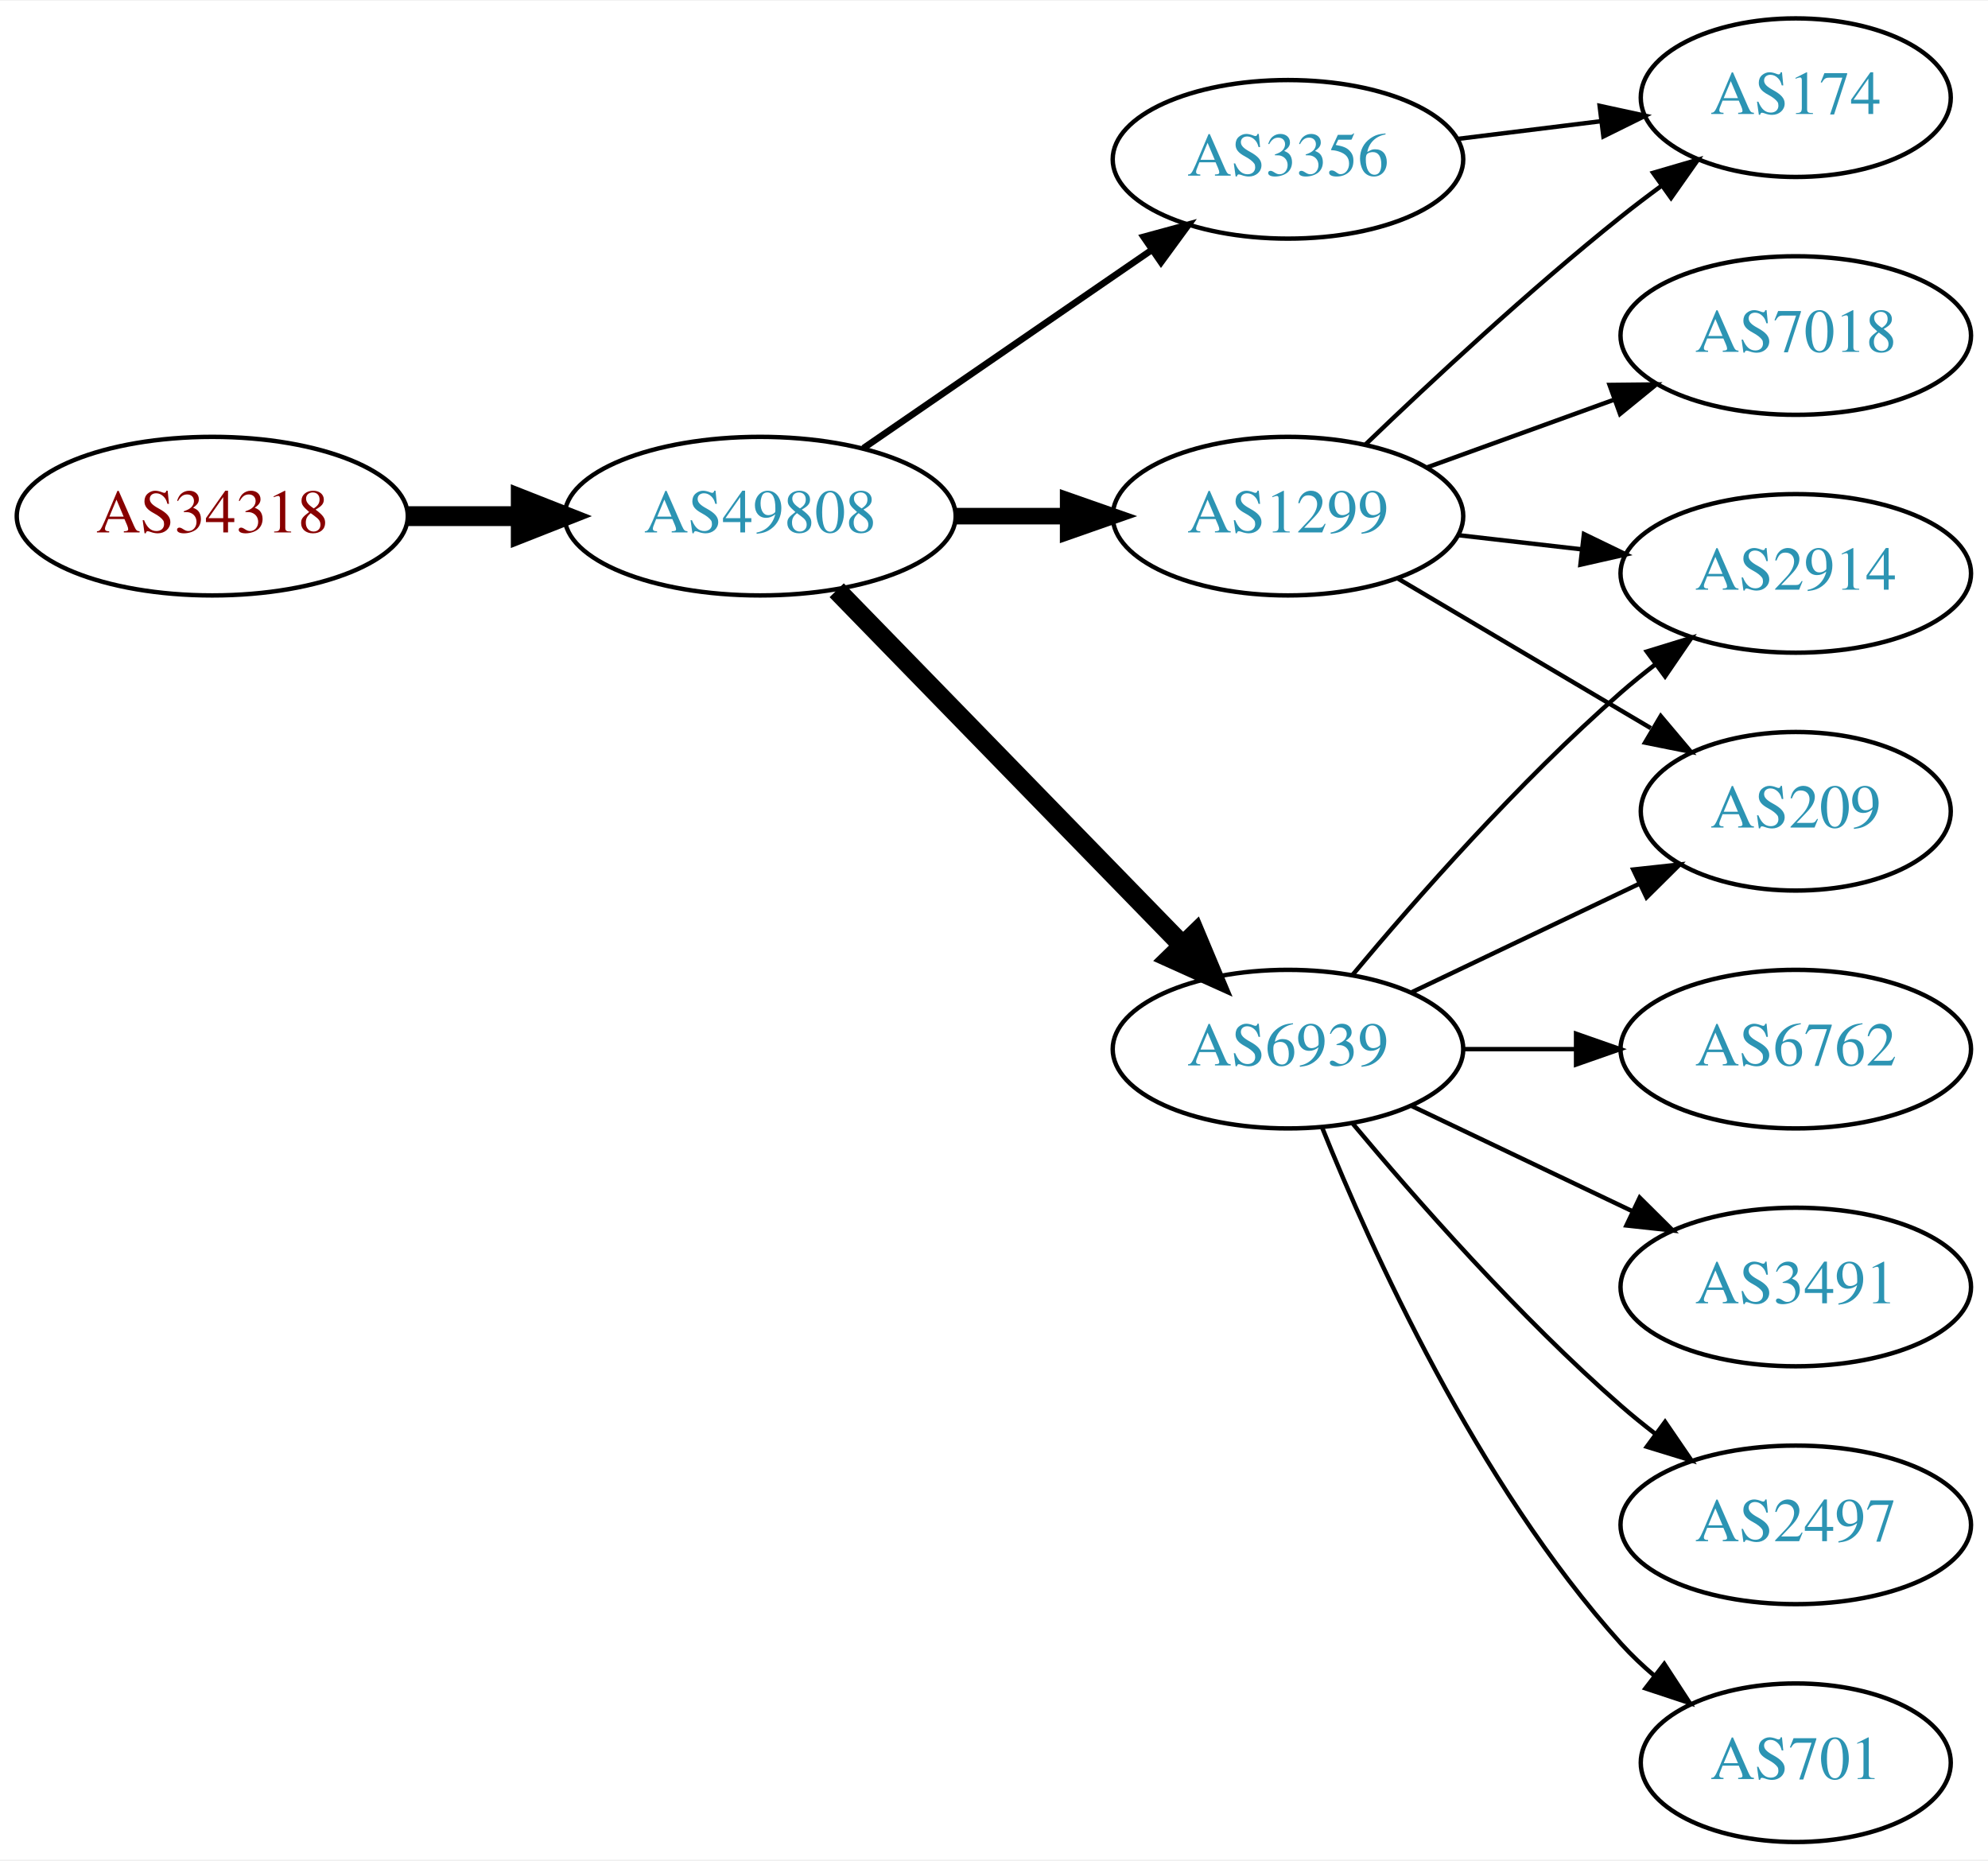
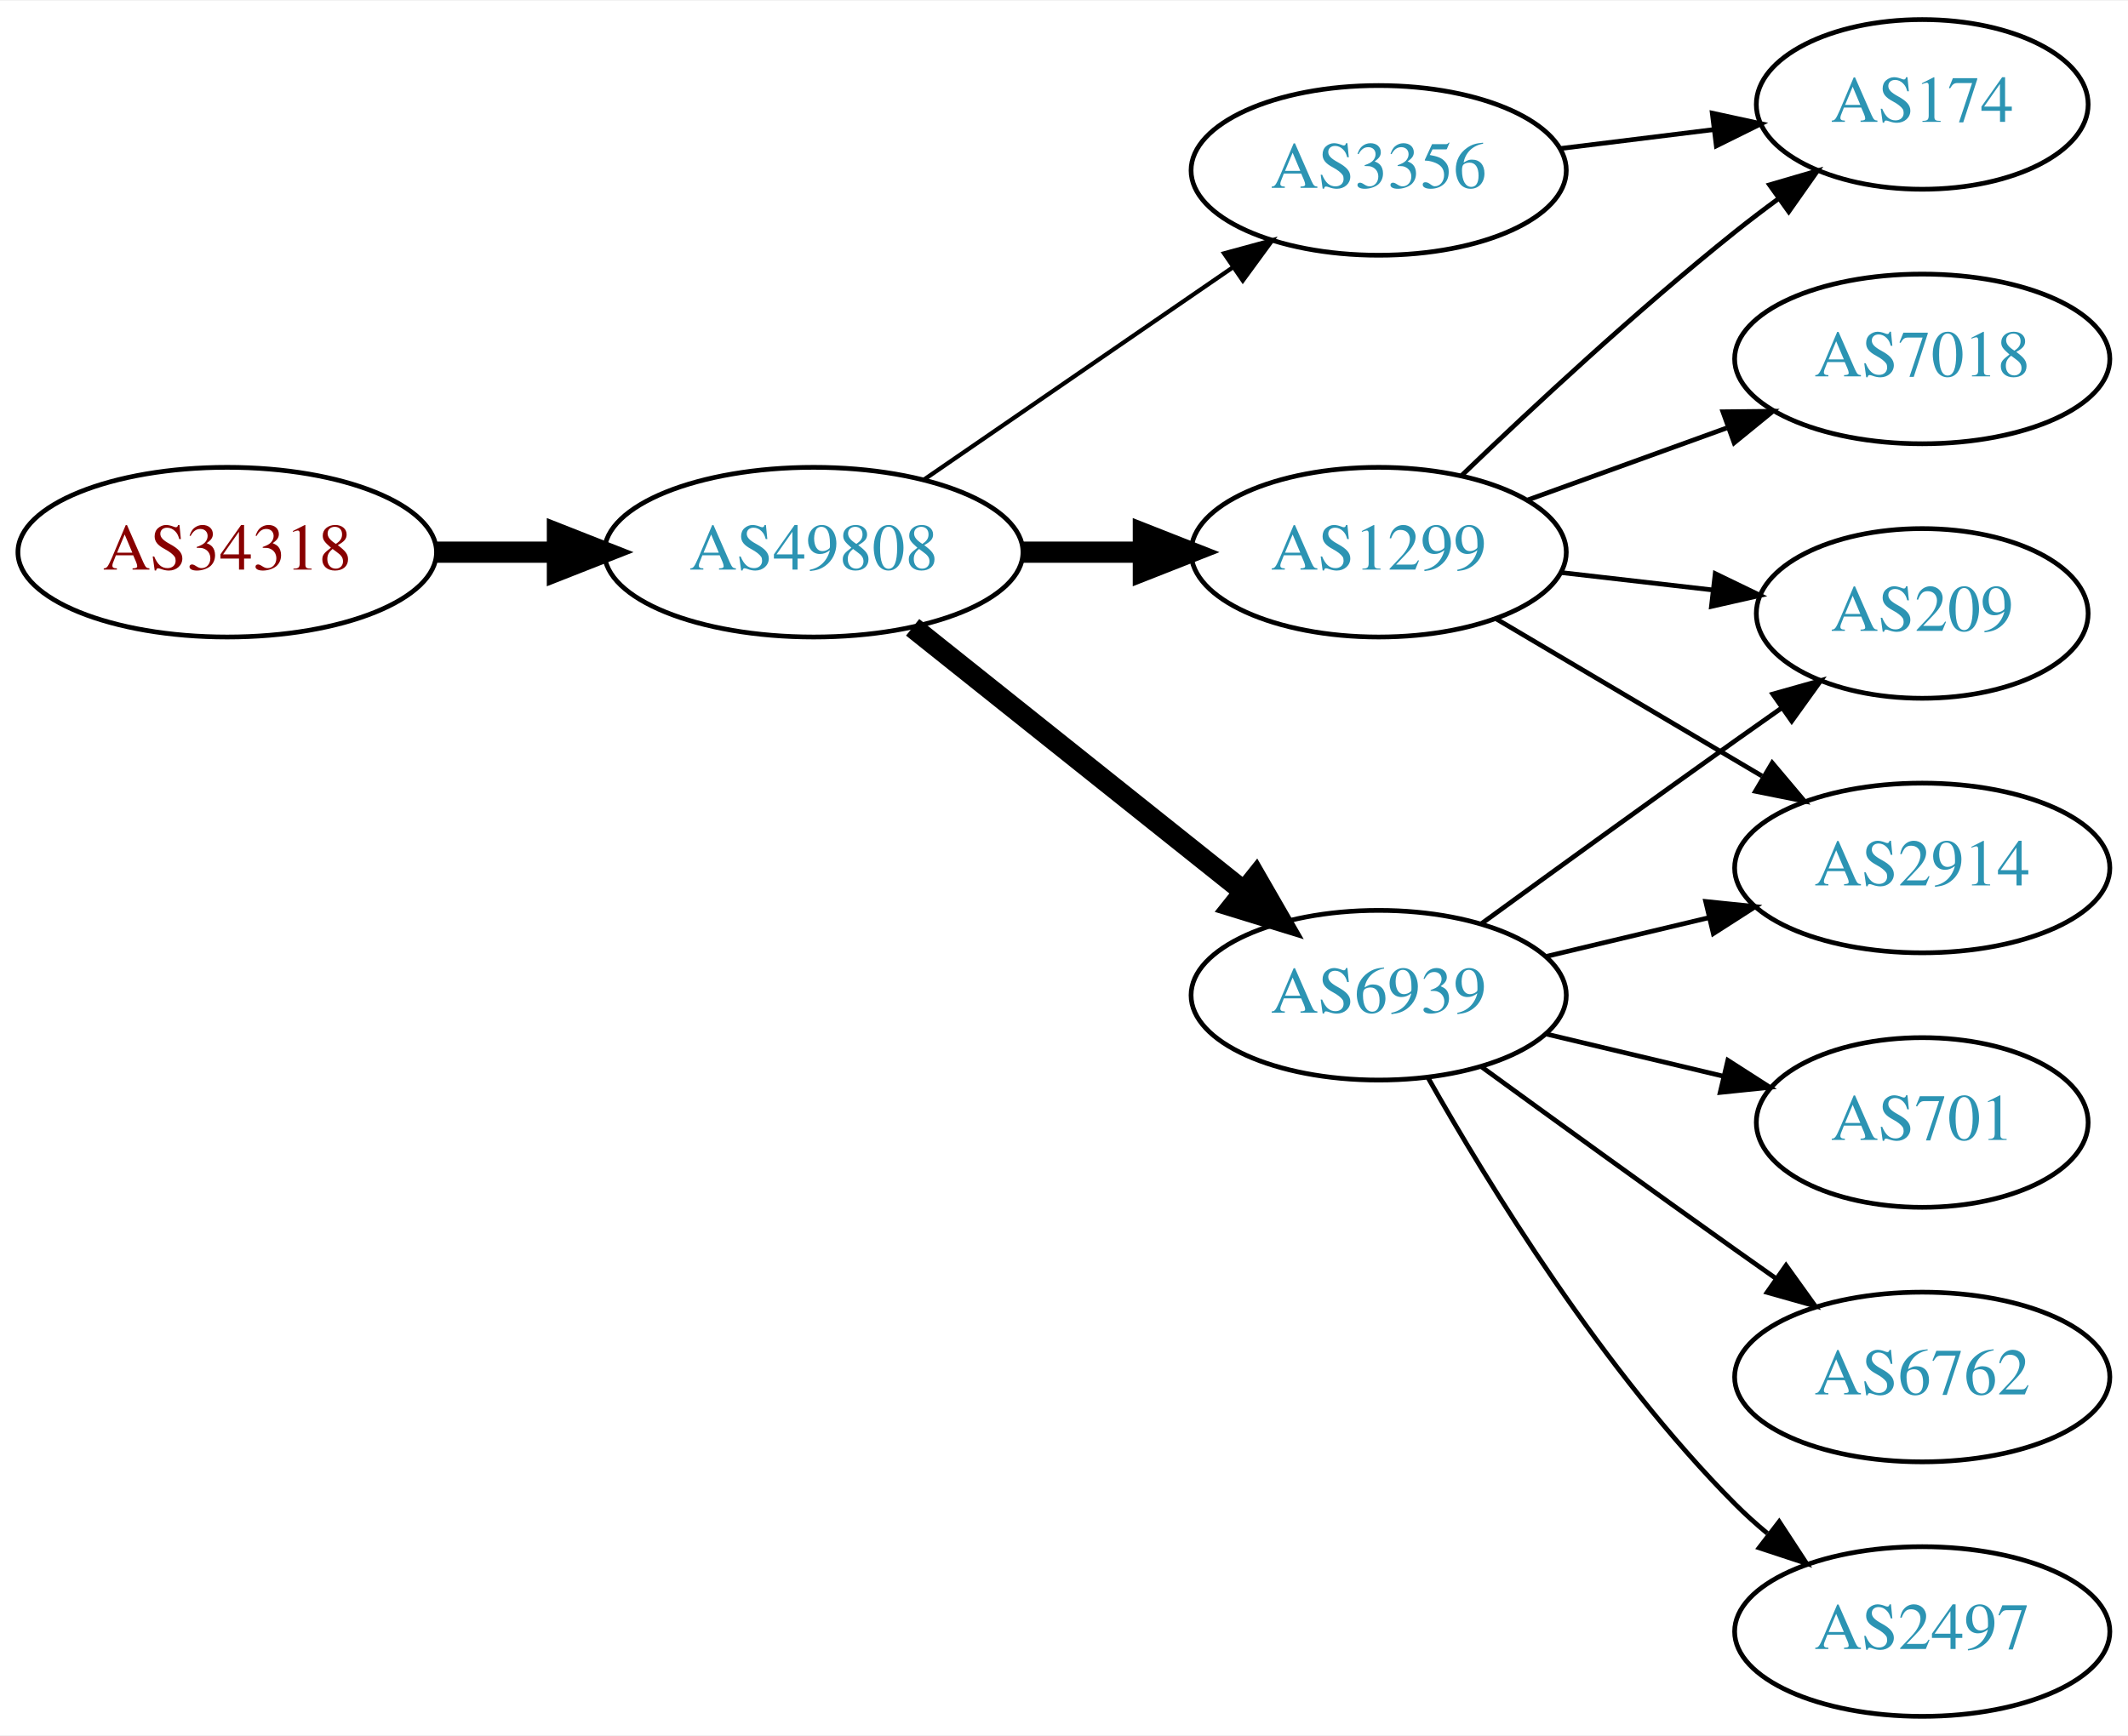
- <svg xmlns="http://www.w3.org/2000/svg" xmlns:xlink="http://www.w3.org/1999/xlink" width="451pt" height="422pt" viewBox="0.00 0.00 451.37 422.00">
-   <g id="graph0" class="graph" transform="scale(1 1) rotate(0) translate(4 418)">
-     <polygon fill="white" stroke="none" points="-4,4 -4,-418 447.37,-418 447.37,4 -4,4" />
+ <svg xmlns="http://www.w3.org/2000/svg" xmlns:xlink="http://www.w3.org/1999/xlink" width="451pt" height="368pt" viewBox="0.00 0.00 451.37 368.00">
+   <g id="graph0" class="graph" transform="scale(1 1) rotate(0) translate(4 364)">
+     <polygon fill="white" stroke="none" points="-4,4 -4,-364 447.37,-364 447.37,4 -4,4" />
    <g id="node1" class="node">
      <g id="a_node1">
        <a xlink:href="/asn/34318" xlink:title="AS34318 ~ Flashnet GmbH [AT]">
-           <ellipse fill="#ffffff" stroke="black" cx="44.196" cy="-301" rx="44.393" ry="18" />
-           <text text-anchor="middle" x="44.196" y="-297.3" font-family="Times,serif" font-size="14.00" fill="#880000">AS34318</text>
+           <ellipse fill="#ffffff" stroke="black" cx="44.196" cy="-247" rx="44.393" ry="18" />
+           <text text-anchor="middle" x="44.196" y="-243.3" font-family="Times,serif" font-size="14.00" fill="#880000">AS34318</text>
        </a>
      </g>
    </g>
    <g id="node2" class="node">
      <g id="a_node2">
        <a xlink:href="/asn/49808" xlink:title="AS49808 ~ POWERSPEED-AS [AT]">
-           <ellipse fill="#ffffff" stroke="black" cx="168.588" cy="-301" rx="44.393" ry="18" />
-           <text text-anchor="middle" x="168.588" y="-297.3" font-family="Times,serif" font-size="14.00" fill="#2c94b3">AS49808</text>
+           <ellipse fill="#ffffff" stroke="black" cx="168.588" cy="-247" rx="44.393" ry="18" />
+           <text text-anchor="middle" x="168.588" y="-243.3" font-family="Times,serif" font-size="14.00" fill="#2c94b3">AS49808</text>
        </a>
      </g>
    </g>
    <g id="edge1" class="edge">
-       <path fill="none" stroke="black" stroke-width="4.5" d="M88.692,-301C96.898,-301 105.569,-301 114.041,-301" />
-       <polygon fill="black" stroke="black" stroke-width="4.5" points="114.233,-304.938 124.233,-301 114.233,-297.063 114.233,-304.938" />
+       <path fill="none" stroke="black" stroke-width="4.5" d="M88.692,-247C96.898,-247 105.569,-247 114.041,-247" />
+       <polygon fill="black" stroke="black" stroke-width="4.5" points="114.233,-250.938 124.233,-247 114.233,-243.063 114.233,-250.938" />
    </g>
    <g id="node3" class="node">
      <g id="a_node3">
-         <a xlink:href="/asn/3356" xlink:title="AS3356 ~ Level 3 Parent, LLC [US]">
-           <ellipse fill="#ffffff" stroke="black" cx="288.431" cy="-382" rx="39.794" ry="18" />
-           <text text-anchor="middle" x="288.431" y="-378.3" font-family="Times,serif" font-size="14.00" fill="#2c94b3">AS3356</text>
+         <a xlink:href="/asn/6939" xlink:title="AS6939 ~ Hurricane Electric LLC [US]">
+           <ellipse fill="#ffffff" stroke="black" cx="288.431" cy="-153" rx="39.794" ry="18" />
+           <text text-anchor="middle" x="288.431" y="-149.3" font-family="Times,serif" font-size="14.00" fill="#2c94b3">AS6939</text>
        </a>
      </g>
    </g>
    <g id="edge2" class="edge">
-       <path fill="none" stroke="black" stroke-width="1.5" d="M192.031,-316.426C210.612,-329.198 237.173,-347.455 257.553,-361.463" />
-       <polygon fill="black" stroke="black" stroke-width="1.5" points="255.643,-364.398 265.867,-367.178 259.609,-358.629 255.643,-364.398" />
+       <path fill="none" stroke="black" stroke-width="4.5" d="M189.579,-231.054C208.91,-215.634 238.361,-192.141 259.904,-174.957" />
+       <polygon fill="black" stroke="black" stroke-width="4.5" points="262.373,-178.024 267.736,-168.71 257.463,-171.868 262.373,-178.024" />
    </g>
    <g id="node4" class="node">
      <g id="a_node4">
-         <a xlink:href="/asn/6939" xlink:title="AS6939 ~ Hurricane Electric LLC [US]">
-           <ellipse fill="#ffffff" stroke="black" cx="288.431" cy="-180" rx="39.794" ry="18" />
-           <text text-anchor="middle" x="288.431" y="-176.3" font-family="Times,serif" font-size="14.00" fill="#2c94b3">AS6939</text>
+         <a xlink:href="/asn/1299" xlink:title="AS1299 ~ Telia Carrier [EU]">
+           <ellipse fill="#ffffff" stroke="black" cx="288.431" cy="-247" rx="39.794" ry="18" />
+           <text text-anchor="middle" x="288.431" y="-243.3" font-family="Times,serif" font-size="14.00" fill="#2c94b3">AS1299</text>
        </a>
      </g>
    </g>
    <g id="edge3" class="edge">
-       <path fill="none" stroke="black" stroke-width="4.5" d="M185.974,-284.175C206.403,-263.198 241.441,-227.222 264.521,-203.523" />
-       <polygon fill="black" stroke="black" stroke-width="4.5" points="267.405,-206.206 271.561,-196.295 261.763,-200.712 267.405,-206.206" />
+       <path fill="none" stroke="black" stroke-width="4.5" d="M212.799,-247C221.112,-247 229.875,-247 238.357,-247" />
+       <polygon fill="black" stroke="black" stroke-width="4.5" points="238.516,-250.938 248.516,-247 238.516,-243.063 238.516,-250.938" />
    </g>
    <g id="node5" class="node">
      <g id="a_node5">
-         <a xlink:href="/asn/1299" xlink:title="AS1299 ~ Telia Carrier [EU]">
-           <ellipse fill="#ffffff" stroke="black" cx="288.431" cy="-301" rx="39.794" ry="18" />
-           <text text-anchor="middle" x="288.431" y="-297.3" font-family="Times,serif" font-size="14.00" fill="#2c94b3">AS1299</text>
+         <a xlink:href="/asn/3356" xlink:title="AS3356 ~ Level 3 Parent, LLC [US]">
+           <ellipse fill="#ffffff" stroke="black" cx="288.431" cy="-328" rx="39.794" ry="18" />
+           <text text-anchor="middle" x="288.431" y="-324.3" font-family="Times,serif" font-size="14.00" fill="#2c94b3">AS3356</text>
        </a>
      </g>
    </g>
    <g id="edge4" class="edge">
-       <path fill="none" stroke="black" stroke-width="3.75" d="M212.799,-301C221.112,-301 229.875,-301 238.357,-301" />
-       <polygon fill="black" stroke="black" stroke-width="3.75" points="238.516,-304.5 248.516,-301 238.516,-297.5 238.516,-304.5" />
+       <path fill="none" stroke="black" stroke-width="0.9" d="M192.031,-262.426C210.612,-275.198 237.173,-293.455 257.553,-307.463" />
+       <polygon fill="black" stroke="black" stroke-width="0.9" points="255.643,-310.398 265.867,-313.178 259.609,-304.629 255.643,-310.398" />
    </g>
    <g id="node6" class="node">
      <g id="a_node6">
-         <a xlink:href="/asn/174" xlink:title="AS174 ~ Cogent Communications [US]">
-           <ellipse fill="#ffffff" stroke="black" cx="403.724" cy="-396" rx="35.194" ry="18" />
-           <text text-anchor="middle" x="403.724" y="-392.3" font-family="Times,serif" font-size="14.00" fill="#2c94b3">AS174</text>
+         <a xlink:href="/asn/2914" xlink:title="AS2914 ~ NTT America, Inc. [US]">
+           <ellipse fill="#ffffff" stroke="black" cx="403.724" cy="-180" rx="39.794" ry="18" />
+           <text text-anchor="middle" x="403.724" y="-176.3" font-family="Times,serif" font-size="14.00" fill="#2c94b3">AS2914</text>
        </a>
      </g>
    </g>
    <g id="edge5" class="edge">
-       <path fill="none" stroke="black" d="M326.841,-386.623C337.294,-387.915 348.737,-389.329 359.496,-390.658" />
-       <polygon fill="black" stroke="black" points="359.193,-394.147 369.547,-391.9 360.051,-387.2 359.193,-394.147" />
+       <path fill="none" stroke="black" d="M324.038,-161.248C334.909,-163.838 347.064,-166.735 358.506,-169.462" />
+       <polygon fill="black" stroke="black" points="357.789,-172.889 368.328,-171.803 359.412,-166.08 357.789,-172.889" />
    </g>
    <g id="node7" class="node">
      <g id="a_node7">
-         <a xlink:href="/asn/2914" xlink:title="AS2914 ~ NTT America, Inc. [US]">
-           <ellipse fill="#ffffff" stroke="black" cx="403.724" cy="-288" rx="39.794" ry="18" />
-           <text text-anchor="middle" x="403.724" y="-284.3" font-family="Times,serif" font-size="14.00" fill="#2c94b3">AS2914</text>
+         <a xlink:href="/asn/701" xlink:title="AS701 ~ UUNET [US]">
+           <ellipse fill="#ffffff" stroke="black" cx="403.724" cy="-126" rx="35.194" ry="18" />
+           <text text-anchor="middle" x="403.724" y="-122.3" font-family="Times,serif" font-size="14.00" fill="#2c94b3">AS701</text>
        </a>
      </g>
    </g>
    <g id="edge6" class="edge">
-       <path fill="none" stroke="black" d="M303.061,-196.817C317.343,-213.929 340.89,-240.745 364.077,-261 366.543,-263.154 369.182,-265.294 371.879,-267.372" />
-       <polygon fill="black" stroke="black" points="369.904,-270.264 380.033,-273.37 374.052,-264.625 369.904,-270.264" />
+       <path fill="none" stroke="black" d="M324.038,-144.752C335.833,-141.942 349.137,-138.771 361.405,-135.847" />
+       <polygon fill="black" stroke="black" points="362.494,-139.186 371.41,-133.463 360.871,-132.376 362.494,-139.186" />
    </g>
    <g id="node8" class="node">
      <g id="a_node8">
-         <a xlink:href="/asn/6762" xlink:title="AS6762 ~ TELECOM ITALIA SPARKLE S.p.A. [IT]">
-           <ellipse fill="#ffffff" stroke="black" cx="403.724" cy="-180" rx="39.794" ry="18" />
-           <text text-anchor="middle" x="403.724" y="-176.3" font-family="Times,serif" font-size="14.00" fill="#2c94b3">AS6762</text>
-         </a>
-       </g>
-     </g>
-     <g id="edge7" class="edge">
-       <path fill="none" stroke="black" d="M328.103,-180C336.306,-180 345.07,-180 353.602,-180" />
-       <polygon fill="black" stroke="black" points="353.841,-183.5 363.841,-180 353.841,-176.5 353.841,-183.5" />
-     </g>
-     <g id="node9" class="node">
-       <g id="a_node9">
-         <a xlink:href="/asn/3491" xlink:title="AS3491 ~ PCCW Global, Inc. [US]">
-           <ellipse fill="#ffffff" stroke="black" cx="403.724" cy="-126" rx="39.794" ry="18" />
-           <text text-anchor="middle" x="403.724" y="-122.3" font-family="Times,serif" font-size="14.00" fill="#2c94b3">AS3491</text>
-         </a>
-       </g>
-     </g>
-     <g id="edge8" class="edge">
-       <path fill="none" stroke="black" d="M316.567,-167.066C331.561,-159.919 350.382,-150.948 366.605,-143.215" />
-       <polygon fill="black" stroke="black" points="368.288,-146.291 375.809,-138.829 365.276,-139.972 368.288,-146.291" />
-     </g>
-     <g id="node10" class="node">
-       <g id="a_node10">
-         <a xlink:href="/asn/2497" xlink:title="AS2497 ~ Internet Initiative Japan Inc. [JP]">
-           <ellipse fill="#ffffff" stroke="black" cx="403.724" cy="-72" rx="39.794" ry="18" />
-           <text text-anchor="middle" x="403.724" y="-68.3" font-family="Times,serif" font-size="14.00" fill="#2c94b3">AS2497</text>
-         </a>
-       </g>
-     </g>
-     <g id="edge9" class="edge">
-       <path fill="none" stroke="black" d="M303.061,-163.183C317.343,-146.071 340.89,-119.255 364.077,-99 366.543,-96.846 369.182,-94.706 371.879,-92.628" />
-       <polygon fill="black" stroke="black" points="374.052,-95.375 380.033,-86.63 369.904,-89.736 374.052,-95.375" />
-     </g>
-     <g id="node11" class="node">
-       <g id="a_node11">
        <a xlink:href="/asn/209" xlink:title="AS209 ~ CenturyLink Communications, LLC [US]">
          <ellipse fill="#ffffff" stroke="black" cx="403.724" cy="-234" rx="35.194" ry="18" />
          <text text-anchor="middle" x="403.724" y="-230.3" font-family="Times,serif" font-size="14.00" fill="#2c94b3">AS209</text>
        </a>
      </g>
    </g>
+     <g id="edge7" class="edge">
+       <path fill="none" stroke="black" d="M310.279,-168.222C325.213,-179.091 345.827,-194.025 364.077,-207 367.288,-209.282 370.657,-211.661 374.011,-214.018" />
+       <polygon fill="black" stroke="black" points="372.023,-216.899 382.222,-219.77 376.039,-211.166 372.023,-216.899" />
+     </g>
+     <g id="node9" class="node">
+       <g id="a_node9">
+         <a xlink:href="/asn/6762" xlink:title="AS6762 ~ TELECOM ITALIA SPARKLE S.p.A. [IT]">
+           <ellipse fill="#ffffff" stroke="black" cx="403.724" cy="-72" rx="39.794" ry="18" />
+           <text text-anchor="middle" x="403.724" y="-68.3" font-family="Times,serif" font-size="14.00" fill="#2c94b3">AS6762</text>
+         </a>
+       </g>
+     </g>
+     <g id="edge8" class="edge">
+       <path fill="none" stroke="black" d="M310.279,-137.778C325.213,-126.909 345.827,-111.975 364.077,-99 366.898,-96.995 369.841,-94.915 372.789,-92.841" />
+       <polygon fill="black" stroke="black" points="374.835,-95.681 381.013,-87.074 370.816,-89.95 374.835,-95.681" />
+     </g>
+     <g id="node10" class="node">
+       <g id="a_node10">
+         <a xlink:href="/asn/2497" xlink:title="AS2497 ~ Internet Initiative Japan Inc. [JP]">
+           <ellipse fill="#ffffff" stroke="black" cx="403.724" cy="-18" rx="39.794" ry="18" />
+           <text text-anchor="middle" x="403.724" y="-14.3" font-family="Times,serif" font-size="14.00" fill="#2c94b3">AS2497</text>
+         </a>
+       </g>
+     </g>
+     <g id="edge9" class="edge">
+       <path fill="none" stroke="black" d="M298.891,-135.51C311.672,-112.904 336.105,-73.114 364.077,-45 366.188,-42.879 368.484,-40.812 370.87,-38.829" />
+       <polygon fill="black" stroke="black" points="373.385,-41.31 379.185,-32.444 369.122,-35.758 373.385,-41.31" />
+     </g>
+     <g id="edge11" class="edge">
+       <path fill="none" stroke="black" d="M313.457,-232.791C329.83,-223.109 351.717,-210.165 369.721,-199.518" />
+       <polygon fill="black" stroke="black" points="371.906,-202.292 378.732,-194.188 368.343,-196.266 371.906,-202.292" />
+     </g>
    <g id="edge10" class="edge">
-       <path fill="none" stroke="black" d="M316.567,-192.934C331.999,-200.29 351.485,-209.577 368.02,-217.459" />
-       <polygon fill="black" stroke="black" points="366.828,-220.768 377.361,-221.911 369.84,-214.449 366.828,-220.768" />
+       <path fill="none" stroke="black" d="M327.156,-242.671C337.39,-241.497 348.556,-240.216 359.088,-239.007" />
+       <polygon fill="black" stroke="black" points="359.814,-242.447 369.35,-237.83 359.016,-235.492 359.814,-242.447" />
+     </g>
+     <g id="node11" class="node">
+       <g id="a_node11">
+         <a xlink:href="/asn/174" xlink:title="AS174 ~ Cogent Communications [US]">
+           <ellipse fill="#ffffff" stroke="black" cx="403.724" cy="-342" rx="35.194" ry="18" />
+           <text text-anchor="middle" x="403.724" y="-338.3" font-family="Times,serif" font-size="14.00" fill="#2c94b3">AS174</text>
+         </a>
+       </g>
+     </g>
+     <g id="edge12" class="edge">
+       <path fill="none" stroke="black" d="M306.074,-263.312C320.85,-277.51 343.263,-298.363 364.077,-315 366.998,-317.335 370.107,-319.696 373.245,-322" />
+       <polygon fill="black" stroke="black" points="371.335,-324.937 381.505,-327.908 375.407,-319.244 371.335,-324.937" />
    </g>
    <g id="node12" class="node">
      <g id="a_node12">
-         <a xlink:href="/asn/701" xlink:title="AS701 ~ UUNET [US]">
-           <ellipse fill="#ffffff" stroke="black" cx="403.724" cy="-18" rx="35.194" ry="18" />
-           <text text-anchor="middle" x="403.724" y="-14.3" font-family="Times,serif" font-size="14.00" fill="#2c94b3">AS701</text>
+         <a xlink:href="/asn/7018" xlink:title="AS7018 ~ AT&amp;T Services, Inc. [US]">
+           <ellipse fill="#ffffff" stroke="black" cx="403.724" cy="-288" rx="39.794" ry="18" />
+           <text text-anchor="middle" x="403.724" y="-284.3" font-family="Times,serif" font-size="14.00" fill="#2c94b3">AS7018</text>
        </a>
      </g>
    </g>
-     <g id="edge11" class="edge">
-       <path fill="none" stroke="black" d="M296.179,-162.213C307.23,-134.757 331.283,-81.422 364.077,-45 366.393,-42.428 368.998,-39.969 371.733,-37.657" />
-       <polygon fill="black" stroke="black" points="373.871,-40.428 379.656,-31.552 369.599,-34.883 373.871,-40.428" />
+     <g id="edge13" class="edge">
+       <path fill="none" stroke="black" d="M320.09,-258.095C333.062,-262.79 348.355,-268.324 362.236,-273.348" />
+       <polygon fill="black" stroke="black" points="361.446,-276.784 372.041,-276.896 363.828,-270.202 361.446,-276.784" />
    </g>
    <g id="edge14" class="edge">
-       <path fill="none" stroke="black" d="M306.074,-317.312C320.85,-331.51 343.263,-352.363 364.077,-369 366.998,-371.335 370.107,-373.696 373.245,-376" />
-       <polygon fill="black" stroke="black" points="371.335,-378.937 381.505,-381.908 375.407,-373.244 371.335,-378.937" />
-     </g>
-     <g id="edge13" class="edge">
-       <path fill="none" stroke="black" d="M327.156,-296.671C336.137,-295.641 345.836,-294.528 355.193,-293.454" />
-       <polygon fill="black" stroke="black" points="355.628,-296.927 365.164,-292.31 354.83,-289.973 355.628,-296.927" />
-     </g>
-     <g id="edge12" class="edge">
-       <path fill="none" stroke="black" d="M313.457,-286.791C330.161,-276.912 352.606,-263.639 370.811,-252.873" />
-       <polygon fill="black" stroke="black" points="373.065,-255.606 379.891,-247.503 369.502,-249.581 373.065,-255.606" />
-     </g>
-     <g id="node13" class="node">
-       <g id="a_node13">
-         <a xlink:href="/asn/7018" xlink:title="AS7018 ~ AT&amp;T Services, Inc. [US]">
-           <ellipse fill="#ffffff" stroke="black" cx="403.724" cy="-342" rx="39.794" ry="18" />
-           <text text-anchor="middle" x="403.724" y="-338.3" font-family="Times,serif" font-size="14.00" fill="#2c94b3">AS7018</text>
-         </a>
-       </g>
-     </g>
-     <g id="edge15" class="edge">
-       <path fill="none" stroke="black" d="M320.09,-312.095C333.062,-316.79 348.355,-322.324 362.236,-327.348" />
-       <polygon fill="black" stroke="black" points="361.446,-330.784 372.041,-330.896 363.828,-324.202 361.446,-330.784" />
+       <path fill="none" stroke="black" d="M326.841,-332.623C337.294,-333.915 348.737,-335.329 359.496,-336.658" />
+       <polygon fill="black" stroke="black" points="359.193,-340.147 369.547,-337.9 360.051,-333.2 359.193,-340.147" />
    </g>
  </g>
</svg>
